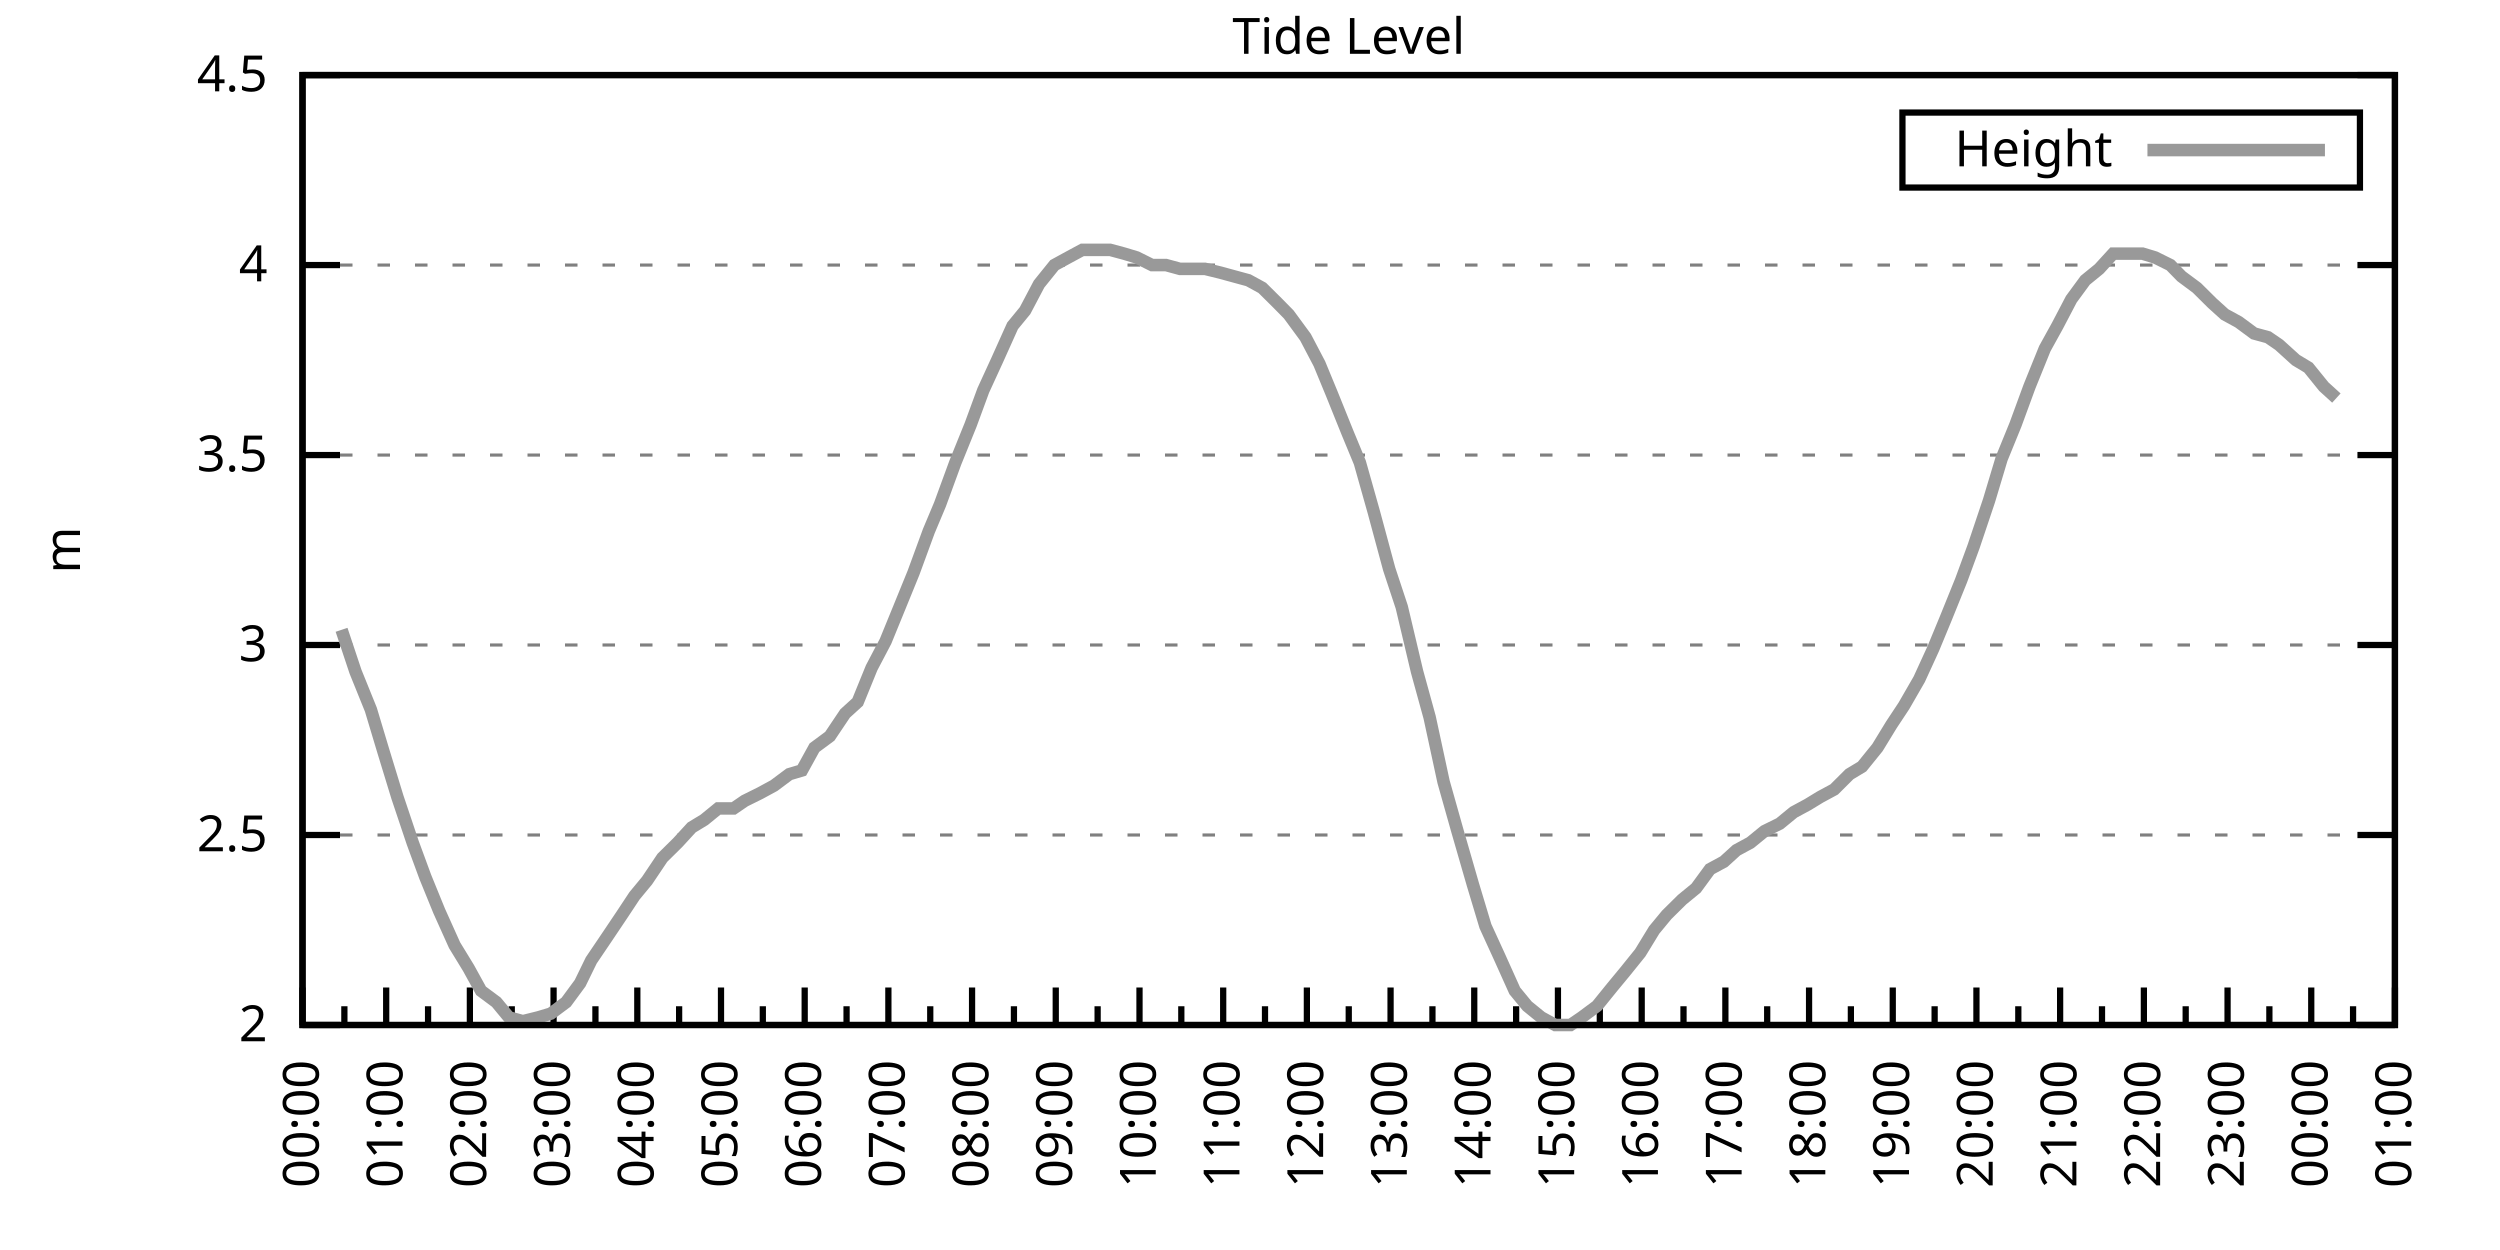
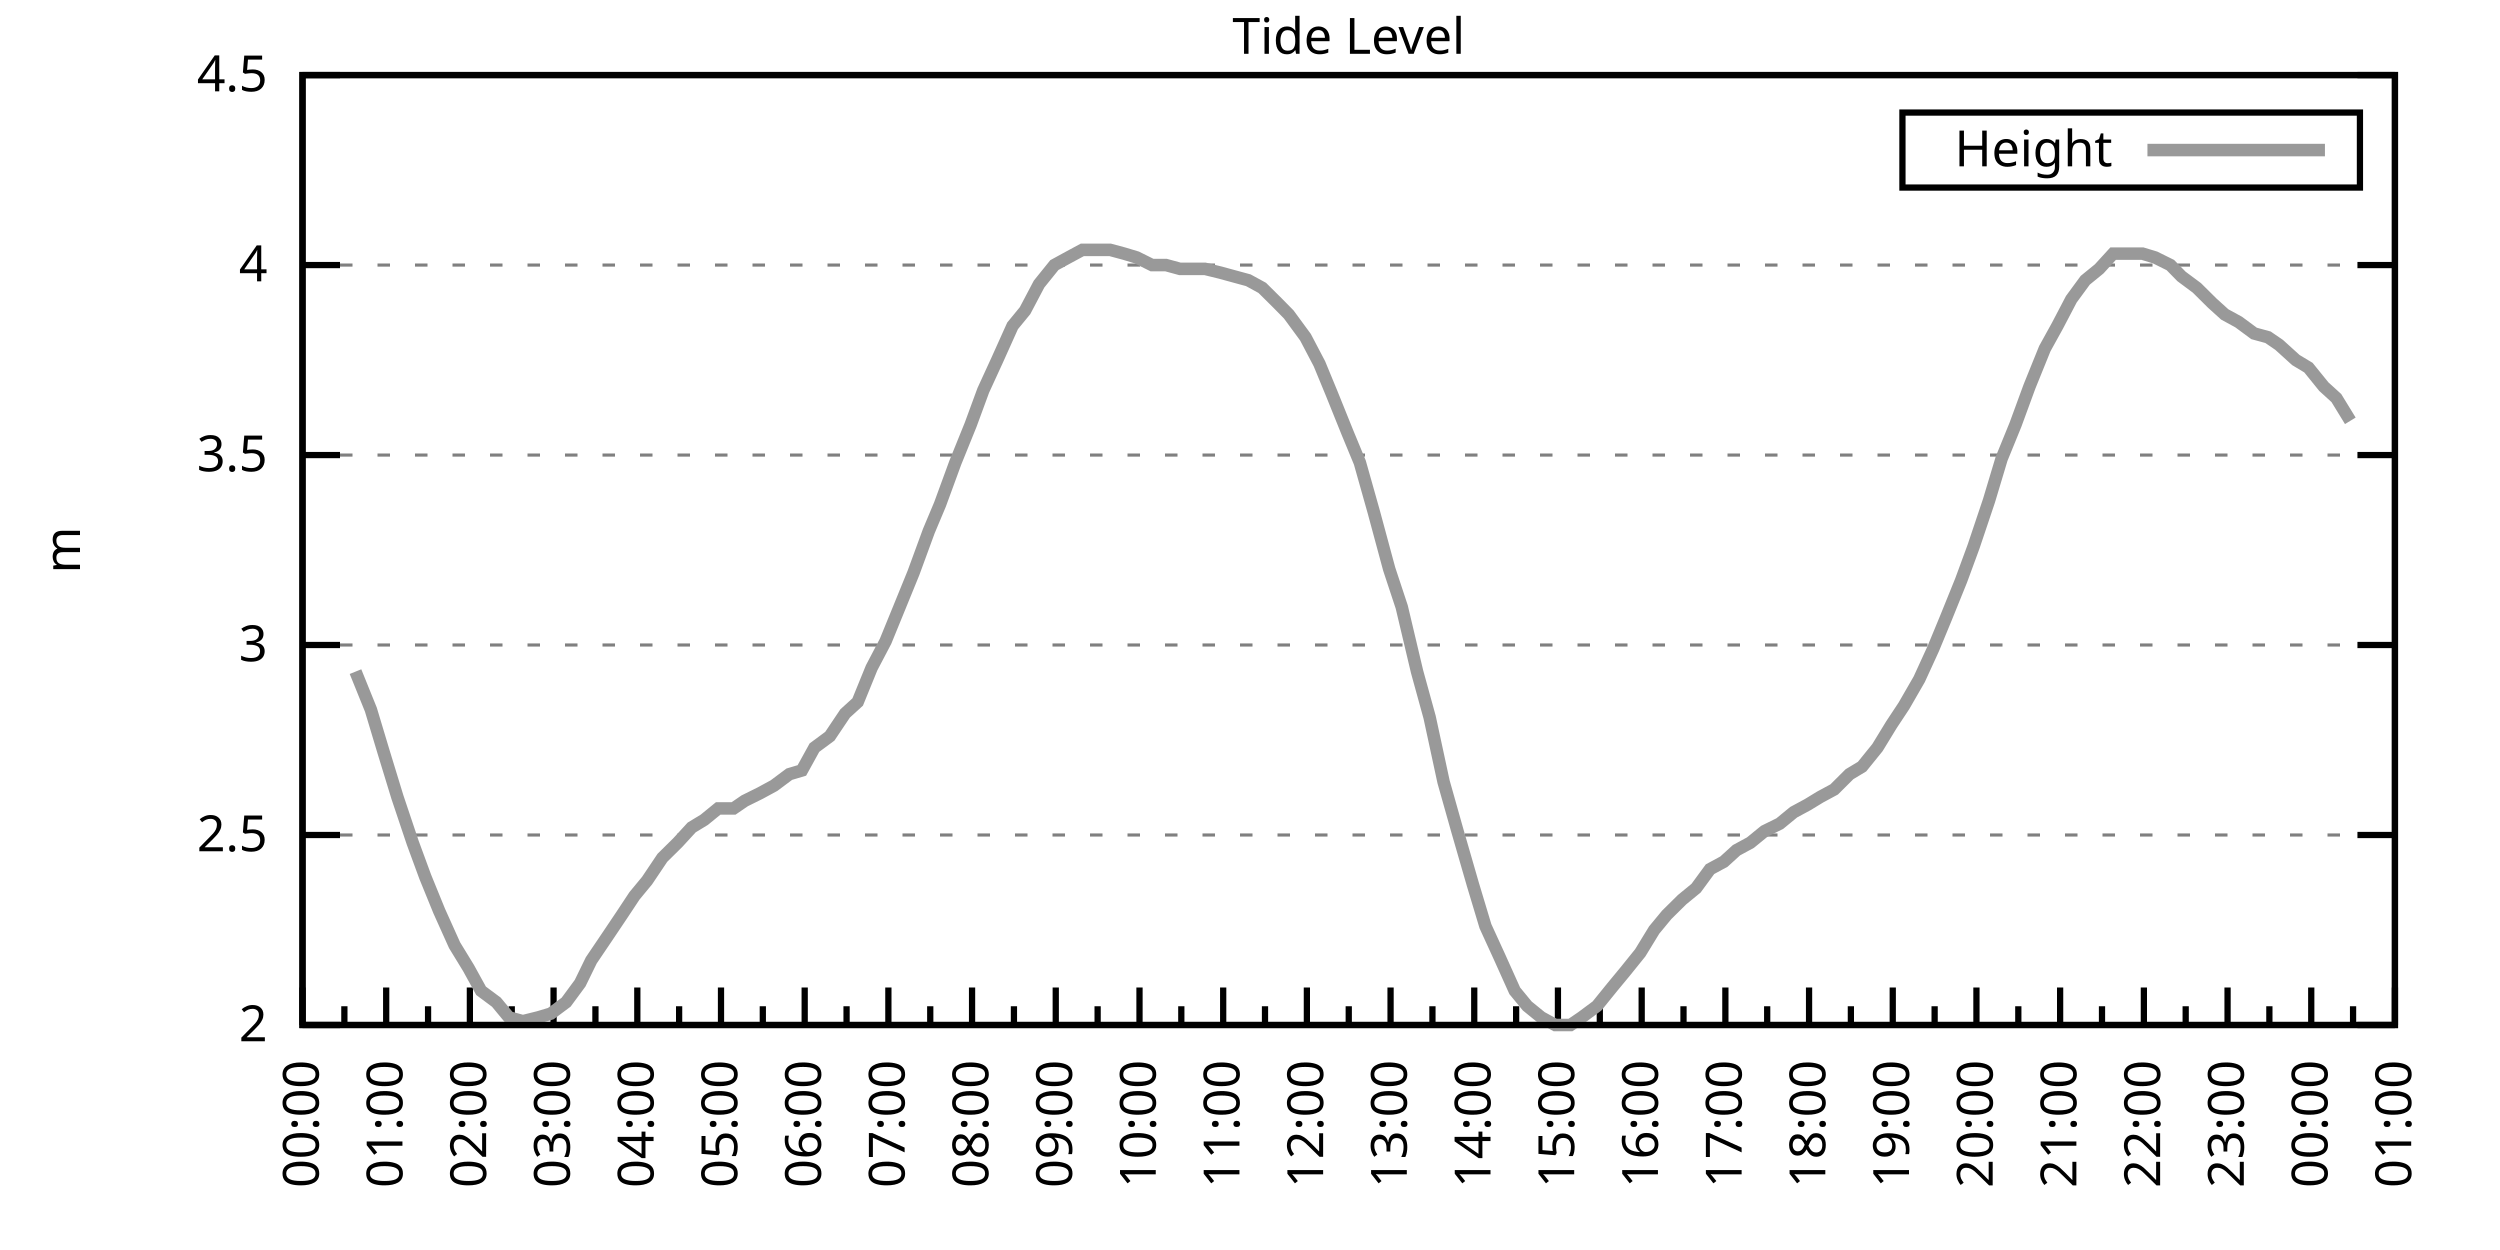
<svg xmlns="http://www.w3.org/2000/svg" xmlns:xlink="http://www.w3.org/1999/xlink" width="400" height="200" viewBox="0 0 400 200">
  <g id="gnuplot_canvas">
    <rect x="0" y="0" width="400" height="200" fill="none" />
    <defs>
      <circle id="gpDot" r="0.5" stroke-width="0.5" stroke="currentColor" />
      <path id="gpPt0" stroke-width="0.333" stroke="currentColor" d="M-1,0 h2 M0,-1 v2" />
      <path id="gpPt1" stroke-width="0.333" stroke="currentColor" d="M-1,-1 L1,1 M1,-1 L-1,1" />
      <path id="gpPt2" stroke-width="0.333" stroke="currentColor" d="M-1,0 L1,0 M0,-1 L0,1 M-1,-1 L1,1 M-1,1 L1,-1" />
      <rect id="gpPt3" stroke-width="0.333" stroke="currentColor" x="-1" y="-1" width="2" height="2" />
      <rect id="gpPt4" stroke-width="0.333" stroke="currentColor" fill="currentColor" x="-1" y="-1" width="2" height="2" />
      <circle id="gpPt5" stroke-width="0.333" stroke="currentColor" cx="0" cy="0" r="1" />
      <use xlink:href="#gpPt5" id="gpPt6" fill="currentColor" stroke="none" />
      <path id="gpPt7" stroke-width="0.333" stroke="currentColor" d="M0,-1.33 L-1.33,0.67 L1.33,0.67 z" />
      <use xlink:href="#gpPt7" id="gpPt8" fill="currentColor" stroke="none" />
      <use xlink:href="#gpPt7" id="gpPt9" stroke="currentColor" transform="rotate(180)" />
      <use xlink:href="#gpPt9" id="gpPt10" fill="currentColor" stroke="none" />
      <use xlink:href="#gpPt3" id="gpPt11" stroke="currentColor" transform="rotate(45)" />
      <use xlink:href="#gpPt11" id="gpPt12" fill="currentColor" stroke="none" />
      <path id="gpPt13" stroke-width="0.333" stroke="currentColor" d="M0,1.330 L1.265,0.411 L0.782,-1.067 L-0.782,-1.076 L-1.265,0.411 z" />
      <use xlink:href="#gpPt13" id="gpPt14" fill="currentColor" stroke="none" />
      <filter id="textbox" filterUnits="objectBoundingBox" x="0" y="0" height="1" width="1">
        <feFlood flood-color="white" flood-opacity="1" result="bgnd" />
        <feComposite in="SourceGraphic" in2="bgnd" operator="atop" />
      </filter>
      <filter id="greybox" filterUnits="objectBoundingBox" x="0" y="0" height="1" width="1">
        <feFlood flood-color="lightgrey" flood-opacity="1" result="grey" />
        <feComposite in="SourceGraphic" in2="grey" operator="atop" />
      </filter>
    </defs>
    <g fill="none" color="white" stroke="currentColor" stroke-width="1.00" stroke-linecap="butt" stroke-linejoin="miter">
</g>
    <g fill="none" color="black" stroke="currentColor" stroke-width="1.00" stroke-linecap="butt" stroke-linejoin="miter">
      <g stroke="none" shape-rendering="crispEdges">
        <polygon fill="rgb(255, 255, 255)" points="48.40,164.00 383.18,164.00 383.18,12.02 48.40,12.02 " />
      </g>
    </g>
    <g fill="none" color="black" stroke="currentColor" stroke-width="1.00" stroke-linecap="butt" stroke-linejoin="miter">
</g>
    <g fill="none" color="black" stroke="black" stroke-width="0.50" stroke-linecap="butt" stroke-linejoin="miter">
</g>
    <g fill="none" color="gray" stroke="currentColor" stroke-width="0.50" stroke-linecap="butt" stroke-linejoin="miter">
      <path stroke="gray" stroke-dasharray="2,4" class="gridline" d="M48.40,164.00 L383.19,164.00  " />
    </g>
    <g fill="none" color="gray" stroke="gray" stroke-width="1.00" stroke-linecap="butt" stroke-linejoin="miter">
</g>
    <g fill="none" color="black" stroke="currentColor" stroke-width="1.00" stroke-linecap="butt" stroke-linejoin="miter">
      <path stroke="black" d="M48.40,164.00 L54.40,164.00 M383.19,164.00 L377.19,164.00  " />
      <g transform="translate(42.80,166.60)" stroke="none" fill="black" font-family="Sans" font-size="8.00" text-anchor="end">
        <text>
          <tspan font-family="Sans"> 2</tspan>
        </text>
      </g>
    </g>
    <g fill="none" color="black" stroke="currentColor" stroke-width="1.00" stroke-linecap="butt" stroke-linejoin="miter">
</g>
    <g fill="none" color="black" stroke="black" stroke-width="0.50" stroke-linecap="butt" stroke-linejoin="miter">
</g>
    <g fill="none" color="gray" stroke="currentColor" stroke-width="0.50" stroke-linecap="butt" stroke-linejoin="miter">
      <path stroke="gray" stroke-dasharray="2,4" class="gridline" d="M48.40,133.60 L383.19,133.60  " />
    </g>
    <g fill="none" color="gray" stroke="gray" stroke-width="1.00" stroke-linecap="butt" stroke-linejoin="miter">
</g>
    <g fill="none" color="black" stroke="currentColor" stroke-width="1.00" stroke-linecap="butt" stroke-linejoin="miter">
      <path stroke="black" d="M48.40,133.60 L54.40,133.60 M383.19,133.60 L377.19,133.60  " />
      <g transform="translate(42.80,136.20)" stroke="none" fill="black" font-family="Sans" font-size="8.00" text-anchor="end">
        <text>
          <tspan font-family="Sans"> 2.5</tspan>
        </text>
      </g>
    </g>
    <g fill="none" color="black" stroke="currentColor" stroke-width="1.00" stroke-linecap="butt" stroke-linejoin="miter">
</g>
    <g fill="none" color="black" stroke="black" stroke-width="0.50" stroke-linecap="butt" stroke-linejoin="miter">
</g>
    <g fill="none" color="gray" stroke="currentColor" stroke-width="0.50" stroke-linecap="butt" stroke-linejoin="miter">
      <path stroke="gray" stroke-dasharray="2,4" class="gridline" d="M48.40,103.20 L383.19,103.20  " />
    </g>
    <g fill="none" color="gray" stroke="gray" stroke-width="1.00" stroke-linecap="butt" stroke-linejoin="miter">
</g>
    <g fill="none" color="black" stroke="currentColor" stroke-width="1.00" stroke-linecap="butt" stroke-linejoin="miter">
      <path stroke="black" d="M48.40,103.20 L54.40,103.20 M383.19,103.20 L377.19,103.20  " />
      <g transform="translate(42.80,105.80)" stroke="none" fill="black" font-family="Sans" font-size="8.00" text-anchor="end">
        <text>
          <tspan font-family="Sans"> 3</tspan>
        </text>
      </g>
    </g>
    <g fill="none" color="black" stroke="currentColor" stroke-width="1.00" stroke-linecap="butt" stroke-linejoin="miter">
</g>
    <g fill="none" color="black" stroke="black" stroke-width="0.50" stroke-linecap="butt" stroke-linejoin="miter">
</g>
    <g fill="none" color="gray" stroke="currentColor" stroke-width="0.50" stroke-linecap="butt" stroke-linejoin="miter">
      <path stroke="gray" stroke-dasharray="2,4" class="gridline" d="M48.40,72.81 L383.19,72.81  " />
    </g>
    <g fill="none" color="gray" stroke="gray" stroke-width="1.00" stroke-linecap="butt" stroke-linejoin="miter">
</g>
    <g fill="none" color="black" stroke="currentColor" stroke-width="1.00" stroke-linecap="butt" stroke-linejoin="miter">
      <path stroke="black" d="M48.40,72.81 L54.40,72.81 M383.19,72.81 L377.19,72.81  " />
      <g transform="translate(42.80,75.41)" stroke="none" fill="black" font-family="Sans" font-size="8.00" text-anchor="end">
        <text>
          <tspan font-family="Sans"> 3.5</tspan>
        </text>
      </g>
    </g>
    <g fill="none" color="black" stroke="currentColor" stroke-width="1.00" stroke-linecap="butt" stroke-linejoin="miter">
</g>
    <g fill="none" color="black" stroke="black" stroke-width="0.50" stroke-linecap="butt" stroke-linejoin="miter">
</g>
    <g fill="none" color="gray" stroke="currentColor" stroke-width="0.50" stroke-linecap="butt" stroke-linejoin="miter">
      <path stroke="gray" stroke-dasharray="2,4" class="gridline" d="M48.40,42.41 L383.19,42.41  " />
    </g>
    <g fill="none" color="gray" stroke="gray" stroke-width="1.00" stroke-linecap="butt" stroke-linejoin="miter">
</g>
    <g fill="none" color="black" stroke="currentColor" stroke-width="1.00" stroke-linecap="butt" stroke-linejoin="miter">
      <path stroke="black" d="M48.40,42.41 L54.40,42.41 M383.19,42.41 L377.19,42.41  " />
      <g transform="translate(42.80,45.01)" stroke="none" fill="black" font-family="Sans" font-size="8.00" text-anchor="end">
        <text>
          <tspan font-family="Sans"> 4</tspan>
        </text>
      </g>
    </g>
    <g fill="none" color="black" stroke="currentColor" stroke-width="1.00" stroke-linecap="butt" stroke-linejoin="miter">
</g>
    <g fill="none" color="black" stroke="black" stroke-width="0.50" stroke-linecap="butt" stroke-linejoin="miter">
</g>
    <g fill="none" color="gray" stroke="currentColor" stroke-width="0.50" stroke-linecap="butt" stroke-linejoin="miter">
      <path stroke="gray" stroke-dasharray="2,4" class="gridline" d="M48.40,12.01 L383.19,12.01  " />
    </g>
    <g fill="none" color="gray" stroke="gray" stroke-width="1.00" stroke-linecap="butt" stroke-linejoin="miter">
</g>
    <g fill="none" color="black" stroke="currentColor" stroke-width="1.00" stroke-linecap="butt" stroke-linejoin="miter">
      <path stroke="black" d="M48.40,12.01 L54.40,12.01 M383.19,12.01 L377.19,12.01  " />
      <g transform="translate(42.80,14.61)" stroke="none" fill="black" font-family="Sans" font-size="8.00" text-anchor="end">
        <text>
          <tspan font-family="Sans"> 4.5</tspan>
        </text>
      </g>
    </g>
    <g fill="none" color="black" stroke="currentColor" stroke-width="1.00" stroke-linecap="butt" stroke-linejoin="miter">
      <path stroke="black" d="M48.40,164.00 L48.40,158.00  " />
      <g transform="translate(51.00,169.60) rotate(270)" stroke="none" fill="black" font-family="Sans" font-size="8.00" text-anchor="end">
        <text>
          <tspan font-family="Sans">00:00</tspan>
        </text>
      </g>
    </g>
    <g fill="none" color="black" stroke="currentColor" stroke-width="1.00" stroke-linecap="butt" stroke-linejoin="miter">
      <path stroke="black" d="M55.10,164.00 L55.10,161.00 M61.79,164.00 L61.79,158.00  " />
      <g transform="translate(64.39,169.60) rotate(270)" stroke="none" fill="black" font-family="Sans" font-size="8.00" text-anchor="end">
        <text>
          <tspan font-family="Sans">01:00</tspan>
        </text>
      </g>
    </g>
    <g fill="none" color="black" stroke="currentColor" stroke-width="1.00" stroke-linecap="butt" stroke-linejoin="miter">
      <path stroke="black" d="M68.49,164.00 L68.49,161.00 M75.18,164.00 L75.18,158.00  " />
      <g transform="translate(77.78,169.60) rotate(270)" stroke="none" fill="black" font-family="Sans" font-size="8.00" text-anchor="end">
        <text>
          <tspan font-family="Sans">02:00</tspan>
        </text>
      </g>
    </g>
    <g fill="none" color="black" stroke="currentColor" stroke-width="1.00" stroke-linecap="butt" stroke-linejoin="miter">
      <path stroke="black" d="M81.88,164.00 L81.88,161.00 M88.57,164.00 L88.57,158.00  " />
      <g transform="translate(91.17,169.60) rotate(270)" stroke="none" fill="black" font-family="Sans" font-size="8.00" text-anchor="end">
        <text>
          <tspan font-family="Sans">03:00</tspan>
        </text>
      </g>
    </g>
    <g fill="none" color="black" stroke="currentColor" stroke-width="1.00" stroke-linecap="butt" stroke-linejoin="miter">
      <path stroke="black" d="M95.27,164.00 L95.27,161.00 M101.97,164.00 L101.97,158.00  " />
      <g transform="translate(104.57,169.60) rotate(270)" stroke="none" fill="black" font-family="Sans" font-size="8.00" text-anchor="end">
        <text>
          <tspan font-family="Sans">04:00</tspan>
        </text>
      </g>
    </g>
    <g fill="none" color="black" stroke="currentColor" stroke-width="1.00" stroke-linecap="butt" stroke-linejoin="miter">
      <path stroke="black" d="M108.66,164.00 L108.66,161.00 M115.36,164.00 L115.36,158.00  " />
      <g transform="translate(117.96,169.60) rotate(270)" stroke="none" fill="black" font-family="Sans" font-size="8.00" text-anchor="end">
        <text>
          <tspan font-family="Sans">05:00</tspan>
        </text>
      </g>
    </g>
    <g fill="none" color="black" stroke="currentColor" stroke-width="1.00" stroke-linecap="butt" stroke-linejoin="miter">
      <path stroke="black" d="M122.05,164.00 L122.05,161.00 M128.75,164.00 L128.75,158.00  " />
      <g transform="translate(131.35,169.60) rotate(270)" stroke="none" fill="black" font-family="Sans" font-size="8.00" text-anchor="end">
        <text>
          <tspan font-family="Sans">06:00</tspan>
        </text>
      </g>
    </g>
    <g fill="none" color="black" stroke="currentColor" stroke-width="1.00" stroke-linecap="butt" stroke-linejoin="miter">
      <path stroke="black" d="M135.45,164.00 L135.45,161.00 M142.14,164.00 L142.14,158.00  " />
      <g transform="translate(144.74,169.60) rotate(270)" stroke="none" fill="black" font-family="Sans" font-size="8.00" text-anchor="end">
        <text>
          <tspan font-family="Sans">07:00</tspan>
        </text>
      </g>
    </g>
    <g fill="none" color="black" stroke="currentColor" stroke-width="1.00" stroke-linecap="butt" stroke-linejoin="miter">
      <path stroke="black" d="M148.84,164.00 L148.84,161.00 M155.53,164.00 L155.53,158.00  " />
      <g transform="translate(158.13,169.60) rotate(270)" stroke="none" fill="black" font-family="Sans" font-size="8.00" text-anchor="end">
        <text>
          <tspan font-family="Sans">08:00</tspan>
        </text>
      </g>
    </g>
    <g fill="none" color="black" stroke="currentColor" stroke-width="1.00" stroke-linecap="butt" stroke-linejoin="miter">
      <path stroke="black" d="M162.23,164.00 L162.23,161.00 M168.92,164.00 L168.92,158.00  " />
      <g transform="translate(171.52,169.60) rotate(270)" stroke="none" fill="black" font-family="Sans" font-size="8.00" text-anchor="end">
        <text>
          <tspan font-family="Sans">09:00</tspan>
        </text>
      </g>
    </g>
    <g fill="none" color="black" stroke="currentColor" stroke-width="1.00" stroke-linecap="butt" stroke-linejoin="miter">
      <path stroke="black" d="M175.62,164.00 L175.62,161.00 M182.32,164.00 L182.32,158.00  " />
      <g transform="translate(184.92,169.60) rotate(270)" stroke="none" fill="black" font-family="Sans" font-size="8.00" text-anchor="end">
        <text>
          <tspan font-family="Sans">10:00</tspan>
        </text>
      </g>
    </g>
    <g fill="none" color="black" stroke="currentColor" stroke-width="1.00" stroke-linecap="butt" stroke-linejoin="miter">
      <path stroke="black" d="M189.01,164.00 L189.01,161.00 M195.71,164.00 L195.71,158.00  " />
      <g transform="translate(198.31,169.60) rotate(270)" stroke="none" fill="black" font-family="Sans" font-size="8.00" text-anchor="end">
        <text>
          <tspan font-family="Sans">11:00</tspan>
        </text>
      </g>
    </g>
    <g fill="none" color="black" stroke="currentColor" stroke-width="1.00" stroke-linecap="butt" stroke-linejoin="miter">
      <path stroke="black" d="M202.40,164.00 L202.40,161.00 M209.10,164.00 L209.10,158.00  " />
      <g transform="translate(211.70,169.60) rotate(270)" stroke="none" fill="black" font-family="Sans" font-size="8.00" text-anchor="end">
        <text>
          <tspan font-family="Sans">12:00</tspan>
        </text>
      </g>
    </g>
    <g fill="none" color="black" stroke="currentColor" stroke-width="1.00" stroke-linecap="butt" stroke-linejoin="miter">
      <path stroke="black" d="M215.80,164.00 L215.80,161.00 M222.49,164.00 L222.49,158.00  " />
      <g transform="translate(225.09,169.60) rotate(270)" stroke="none" fill="black" font-family="Sans" font-size="8.00" text-anchor="end">
        <text>
          <tspan font-family="Sans">13:00</tspan>
        </text>
      </g>
    </g>
    <g fill="none" color="black" stroke="currentColor" stroke-width="1.00" stroke-linecap="butt" stroke-linejoin="miter">
      <path stroke="black" d="M229.19,164.00 L229.19,161.00 M235.88,164.00 L235.88,158.00  " />
      <g transform="translate(238.48,169.60) rotate(270)" stroke="none" fill="black" font-family="Sans" font-size="8.00" text-anchor="end">
        <text>
          <tspan font-family="Sans">14:00</tspan>
        </text>
      </g>
    </g>
    <g fill="none" color="black" stroke="currentColor" stroke-width="1.00" stroke-linecap="butt" stroke-linejoin="miter">
      <path stroke="black" d="M242.58,164.00 L242.58,161.00 M249.27,164.00 L249.27,158.00  " />
      <g transform="translate(251.87,169.60) rotate(270)" stroke="none" fill="black" font-family="Sans" font-size="8.00" text-anchor="end">
        <text>
          <tspan font-family="Sans">15:00</tspan>
        </text>
      </g>
    </g>
    <g fill="none" color="black" stroke="currentColor" stroke-width="1.00" stroke-linecap="butt" stroke-linejoin="miter">
      <path stroke="black" d="M255.97,164.00 L255.97,161.00 M262.67,164.00 L262.67,158.00  " />
      <g transform="translate(265.27,169.60) rotate(270)" stroke="none" fill="black" font-family="Sans" font-size="8.00" text-anchor="end">
        <text>
          <tspan font-family="Sans">16:00</tspan>
        </text>
      </g>
    </g>
    <g fill="none" color="black" stroke="currentColor" stroke-width="1.00" stroke-linecap="butt" stroke-linejoin="miter">
      <path stroke="black" d="M269.36,164.00 L269.36,161.00 M276.06,164.00 L276.06,158.00  " />
      <g transform="translate(278.66,169.60) rotate(270)" stroke="none" fill="black" font-family="Sans" font-size="8.00" text-anchor="end">
        <text>
          <tspan font-family="Sans">17:00</tspan>
        </text>
      </g>
    </g>
    <g fill="none" color="black" stroke="currentColor" stroke-width="1.00" stroke-linecap="butt" stroke-linejoin="miter">
      <path stroke="black" d="M282.75,164.00 L282.75,161.00 M289.45,164.00 L289.45,158.00  " />
      <g transform="translate(292.05,169.60) rotate(270)" stroke="none" fill="black" font-family="Sans" font-size="8.00" text-anchor="end">
        <text>
          <tspan font-family="Sans">18:00</tspan>
        </text>
      </g>
    </g>
    <g fill="none" color="black" stroke="currentColor" stroke-width="1.00" stroke-linecap="butt" stroke-linejoin="miter">
      <path stroke="black" d="M296.14,164.00 L296.14,161.00 M302.84,164.00 L302.84,158.00  " />
      <g transform="translate(305.44,169.60) rotate(270)" stroke="none" fill="black" font-family="Sans" font-size="8.00" text-anchor="end">
        <text>
          <tspan font-family="Sans">19:00</tspan>
        </text>
      </g>
    </g>
    <g fill="none" color="black" stroke="currentColor" stroke-width="1.00" stroke-linecap="butt" stroke-linejoin="miter">
      <path stroke="black" d="M309.54,164.00 L309.54,161.00 M316.23,164.00 L316.23,158.00  " />
      <g transform="translate(318.83,169.60) rotate(270)" stroke="none" fill="black" font-family="Sans" font-size="8.00" text-anchor="end">
        <text>
          <tspan font-family="Sans">20:00</tspan>
        </text>
      </g>
    </g>
    <g fill="none" color="black" stroke="currentColor" stroke-width="1.00" stroke-linecap="butt" stroke-linejoin="miter">
      <path stroke="black" d="M322.93,164.00 L322.93,161.00 M329.62,164.00 L329.62,158.00  " />
      <g transform="translate(332.22,169.60) rotate(270)" stroke="none" fill="black" font-family="Sans" font-size="8.00" text-anchor="end">
        <text>
          <tspan font-family="Sans">21:00</tspan>
        </text>
      </g>
    </g>
    <g fill="none" color="black" stroke="currentColor" stroke-width="1.00" stroke-linecap="butt" stroke-linejoin="miter">
      <path stroke="black" d="M336.32,164.00 L336.32,161.00 M343.02,164.00 L343.02,158.00  " />
      <g transform="translate(345.62,169.60) rotate(270)" stroke="none" fill="black" font-family="Sans" font-size="8.00" text-anchor="end">
        <text>
          <tspan font-family="Sans">22:00</tspan>
        </text>
      </g>
    </g>
    <g fill="none" color="black" stroke="currentColor" stroke-width="1.00" stroke-linecap="butt" stroke-linejoin="miter">
      <path stroke="black" d="M349.71,164.00 L349.71,161.00 M356.41,164.00 L356.41,158.00  " />
      <g transform="translate(359.01,169.60) rotate(270)" stroke="none" fill="black" font-family="Sans" font-size="8.00" text-anchor="end">
        <text>
          <tspan font-family="Sans">23:00</tspan>
        </text>
      </g>
    </g>
    <g fill="none" color="black" stroke="currentColor" stroke-width="1.00" stroke-linecap="butt" stroke-linejoin="miter">
      <path stroke="black" d="M363.10,164.00 L363.10,161.00 M369.80,164.00 L369.80,158.00  " />
      <g transform="translate(372.40,169.60) rotate(270)" stroke="none" fill="black" font-family="Sans" font-size="8.00" text-anchor="end">
        <text>
          <tspan font-family="Sans">00:00</tspan>
        </text>
      </g>
    </g>
    <g fill="none" color="black" stroke="currentColor" stroke-width="1.00" stroke-linecap="butt" stroke-linejoin="miter">
      <path stroke="black" d="M376.49,164.00 L376.49,161.00 M383.19,164.00 L383.19,158.00  " />
      <g transform="translate(385.79,169.60) rotate(270)" stroke="none" fill="black" font-family="Sans" font-size="8.00" text-anchor="end">
        <text>
          <tspan font-family="Sans">01:00</tspan>
        </text>
      </g>
    </g>
    <g fill="none" color="black" stroke="currentColor" stroke-width="1.00" stroke-linecap="butt" stroke-linejoin="miter">
</g>
    <g fill="none" color="black" stroke="currentColor" stroke-width="1.00" stroke-linecap="butt" stroke-linejoin="miter">
      <path stroke="black" d="M48.40,12.01 L48.40,164.00 L383.19,164.00 L383.19,12.01 L48.40,12.01 Z  " />
    </g>
    <g fill="none" color="black" stroke="currentColor" stroke-width="1.00" stroke-linecap="butt" stroke-linejoin="miter">
      <g transform="translate(12.80,88.01) rotate(270)" stroke="none" fill="black" font-family="Sans" font-size="8.00" text-anchor="middle">
        <text>
          <tspan font-family="Sans">m</tspan>
        </text>
      </g>
    </g>
    <g fill="none" color="black" stroke="currentColor" stroke-width="1.00" stroke-linecap="butt" stroke-linejoin="miter">
</g>
    <g fill="none" color="black" stroke="currentColor" stroke-width="1.00" stroke-linecap="butt" stroke-linejoin="miter">
      <path stroke="black" d="M304.39,30.01 L304.39,18.01 L377.59,18.01 L377.59,30.01 L304.39,30.01 Z  " />
    </g>
    <g id="Tide_level_plot_1">
      <g fill="none" color="white" stroke="black" stroke-width="2.00" stroke-linecap="butt" stroke-linejoin="miter">
</g>
      <g fill="none" color="black" stroke="currentColor" stroke-width="2.00" stroke-linecap="butt" stroke-linejoin="miter">
        <g transform="translate(337.99,26.61)" stroke="none" fill="black" font-family="Sans" font-size="8.00" text-anchor="end">
          <text>
            <tspan font-family="Sans">Height</tspan>
          </text>
        </g>
      </g>
      <g fill="none" color="black" stroke="currentColor" stroke-width="2.00" stroke-linecap="butt" stroke-linejoin="miter">
-         <path stroke="rgb(153, 153, 153)" d="M343.59,24.01 L371.99,24.01 M54.65,100.77 L56.88,107.46 L59.34,113.54 L61.35,120.23 L63.58,127.52 L66.03,134.82   L68.04,140.29 L70.27,145.76 L72.73,151.23 L74.96,154.88 L76.97,158.53 L79.42,160.35 L81.43,162.78 L83.66,163.39   L86.12,162.78 L88.13,162.18 L90.58,160.35 L92.82,157.31 L94.60,153.66 L97.06,150.02 L99.51,146.37 L101.52,143.33   L103.53,140.90 L105.98,137.25 L108.44,134.82 L110.67,132.39 L112.68,131.17 L114.91,129.35 L117.37,129.35 L119.15,128.13   L121.61,126.91 L123.84,125.70 L126.29,123.87 L128.30,123.27 L130.31,119.62 L132.77,117.80 L135.22,114.15 L137.23,112.32   L139.46,106.85 L141.69,102.60 L143.93,97.12 L146.16,91.65 L148.61,84.97 L150.40,80.71 L152.85,74.02 L155.31,67.94   L157.32,62.47 L159.55,57.61 L162.01,52.14 L164.01,49.70 L166.25,45.45 L168.70,42.41 L170.93,41.19 L173.17,39.98   L175.17,39.98 L177.63,39.98 L179.86,40.58 L181.87,41.19 L184.32,42.41 L186.56,42.41 L188.79,43.02 L190.80,43.02   L192.81,43.02 L195.26,43.62 L197.49,44.23 L199.73,44.84 L201.96,46.06 L204.41,48.49 L206.20,50.31 L208.88,53.96   L211.11,58.21 L213.12,63.08 L215.57,69.16 L217.58,74.02 L219.81,81.93 L222.27,91.04 L224.28,97.12 L226.73,107.46   L228.74,114.76 L230.97,125.09 L233.20,132.99 L235.66,141.51 L237.67,148.19 L239.90,153.06 L242.36,158.53 L244.36,160.96   L246.60,162.78 L248.83,164.00 L251.28,164.00 L253.07,162.78 L255.52,160.96 L257.98,157.92 L259.99,155.49 L262.44,152.45   L264.67,148.80 L266.68,146.37 L269.14,143.94 L271.37,142.11 L273.60,139.07 L275.83,137.86 L277.84,136.03 L280.07,134.82   L282.31,132.99 L284.76,131.78 L286.99,129.95 L289.23,128.74 L291.23,127.52 L293.47,126.31 L295.92,123.87 L297.93,122.66   L300.39,119.62 L302.62,115.97 L304.63,112.93 L307.08,108.68 L309.31,103.81 L311.32,98.95 L313.78,92.87 L315.79,87.40   L318.24,80.10 L320.25,73.41 L322.48,67.94 L324.71,61.86 L327.17,55.78 L329.18,52.14 L331.41,47.88 L333.64,44.84   L335.87,43.02 L338.10,40.58 L340.34,40.58 L342.79,40.58 L344.80,41.19 L347.26,42.41 L349.04,44.23 L351.50,46.06   L353.95,48.49 L355.96,50.31 L358.19,51.53 L360.65,53.35 L362.88,53.96 L364.66,55.18 L367.34,57.61 L369.35,58.82   L371.81,61.86 L373.82,63.69  " />
+         <path stroke="rgb(153, 153, 153)" d="M343.59,24.01 L371.99,24.01 M56.88,107.46 L59.34,113.54 L61.35,120.23 L63.58,127.52 L66.03,134.82 L68.04,140.29   L70.27,145.76 L72.73,151.23 L74.96,154.88 L76.97,158.53 L79.42,160.35 L81.43,162.78 L83.66,163.39 L86.12,162.78   L88.13,162.18 L90.58,160.35 L92.82,157.31 L94.60,153.66 L97.06,150.02 L99.51,146.37 L101.52,143.33 L103.53,140.90   L105.98,137.25 L108.44,134.82 L110.67,132.39 L112.68,131.17 L114.91,129.35 L117.37,129.35 L119.15,128.13 L121.61,126.91   L123.84,125.70 L126.29,123.87 L128.30,123.27 L130.31,119.62 L132.77,117.80 L135.22,114.15 L137.23,112.32 L139.46,106.85   L141.69,102.60 L143.93,97.12 L146.16,91.65 L148.61,84.97 L150.40,80.71 L152.85,74.02 L155.31,67.94 L157.32,62.47   L159.55,57.61 L162.01,52.14 L164.01,49.70 L166.25,45.45 L168.70,42.41 L170.93,41.19 L173.17,39.98 L175.17,39.98   L177.63,39.98 L179.86,40.58 L181.87,41.19 L184.32,42.41 L186.56,42.41 L188.79,43.02 L190.80,43.02 L192.81,43.02   L195.26,43.62 L197.49,44.23 L199.73,44.84 L201.96,46.06 L204.41,48.49 L206.20,50.31 L208.88,53.96 L211.11,58.21   L213.12,63.08 L215.57,69.16 L217.58,74.02 L219.81,81.93 L222.27,91.04 L224.28,97.12 L226.73,107.46 L228.74,114.76   L230.97,125.09 L233.20,132.99 L235.66,141.51 L237.67,148.19 L239.90,153.06 L242.36,158.53 L244.36,160.96 L246.60,162.78   L248.83,164.00 L251.28,164.00 L253.07,162.78 L255.52,160.96 L257.98,157.92 L259.99,155.49 L262.44,152.45 L264.67,148.80   L266.68,146.37 L269.14,143.94 L271.37,142.11 L273.60,139.07 L275.83,137.86 L277.84,136.03 L280.07,134.82 L282.31,132.99   L284.76,131.78 L286.99,129.95 L289.23,128.74 L291.23,127.52 L293.47,126.31 L295.92,123.87 L297.93,122.66 L300.39,119.62   L302.62,115.97 L304.63,112.93 L307.08,108.68 L309.31,103.81 L311.32,98.95 L313.78,92.87 L315.79,87.40 L318.24,80.10   L320.25,73.41 L322.48,67.94 L324.71,61.86 L327.17,55.78 L329.18,52.14 L331.41,47.88 L333.64,44.84 L335.87,43.02   L338.10,40.58 L340.34,40.58 L342.79,40.58 L344.80,41.19 L347.26,42.41 L349.04,44.23 L351.50,46.06 L353.95,48.49   L355.96,50.31 L358.19,51.53 L360.65,53.35 L362.88,53.96 L364.66,55.18 L367.34,57.61 L369.35,58.82 L371.81,61.86   L373.82,63.69 L376.05,67.33  " />
      </g>
    </g>
    <g fill="none" color="black" stroke="currentColor" stroke-width="2.00" stroke-linecap="butt" stroke-linejoin="miter">
</g>
    <g fill="none" color="black" stroke="black" stroke-width="1.00" stroke-linecap="butt" stroke-linejoin="miter">
</g>
    <g fill="none" color="black" stroke="currentColor" stroke-width="1.00" stroke-linecap="butt" stroke-linejoin="miter">
      <path stroke="black" d="M48.40,12.01 L48.40,164.00 L383.19,164.00 L383.19,12.01 L48.40,12.01 Z  " />
    </g>
    <g fill="none" color="black" stroke="currentColor" stroke-width="1.00" stroke-linecap="butt" stroke-linejoin="miter">
      <g transform="translate(215.79,8.61)" stroke="none" fill="black" font-family="Sans" font-size="8.00" text-anchor="middle">
        <text>
          <tspan font-family="Sans">Tide Level</tspan>
        </text>
      </g>
    </g>
    <g fill="none" color="black" stroke="currentColor" stroke-width="1.00" stroke-linecap="butt" stroke-linejoin="miter">
</g>
  </g>
</svg>
